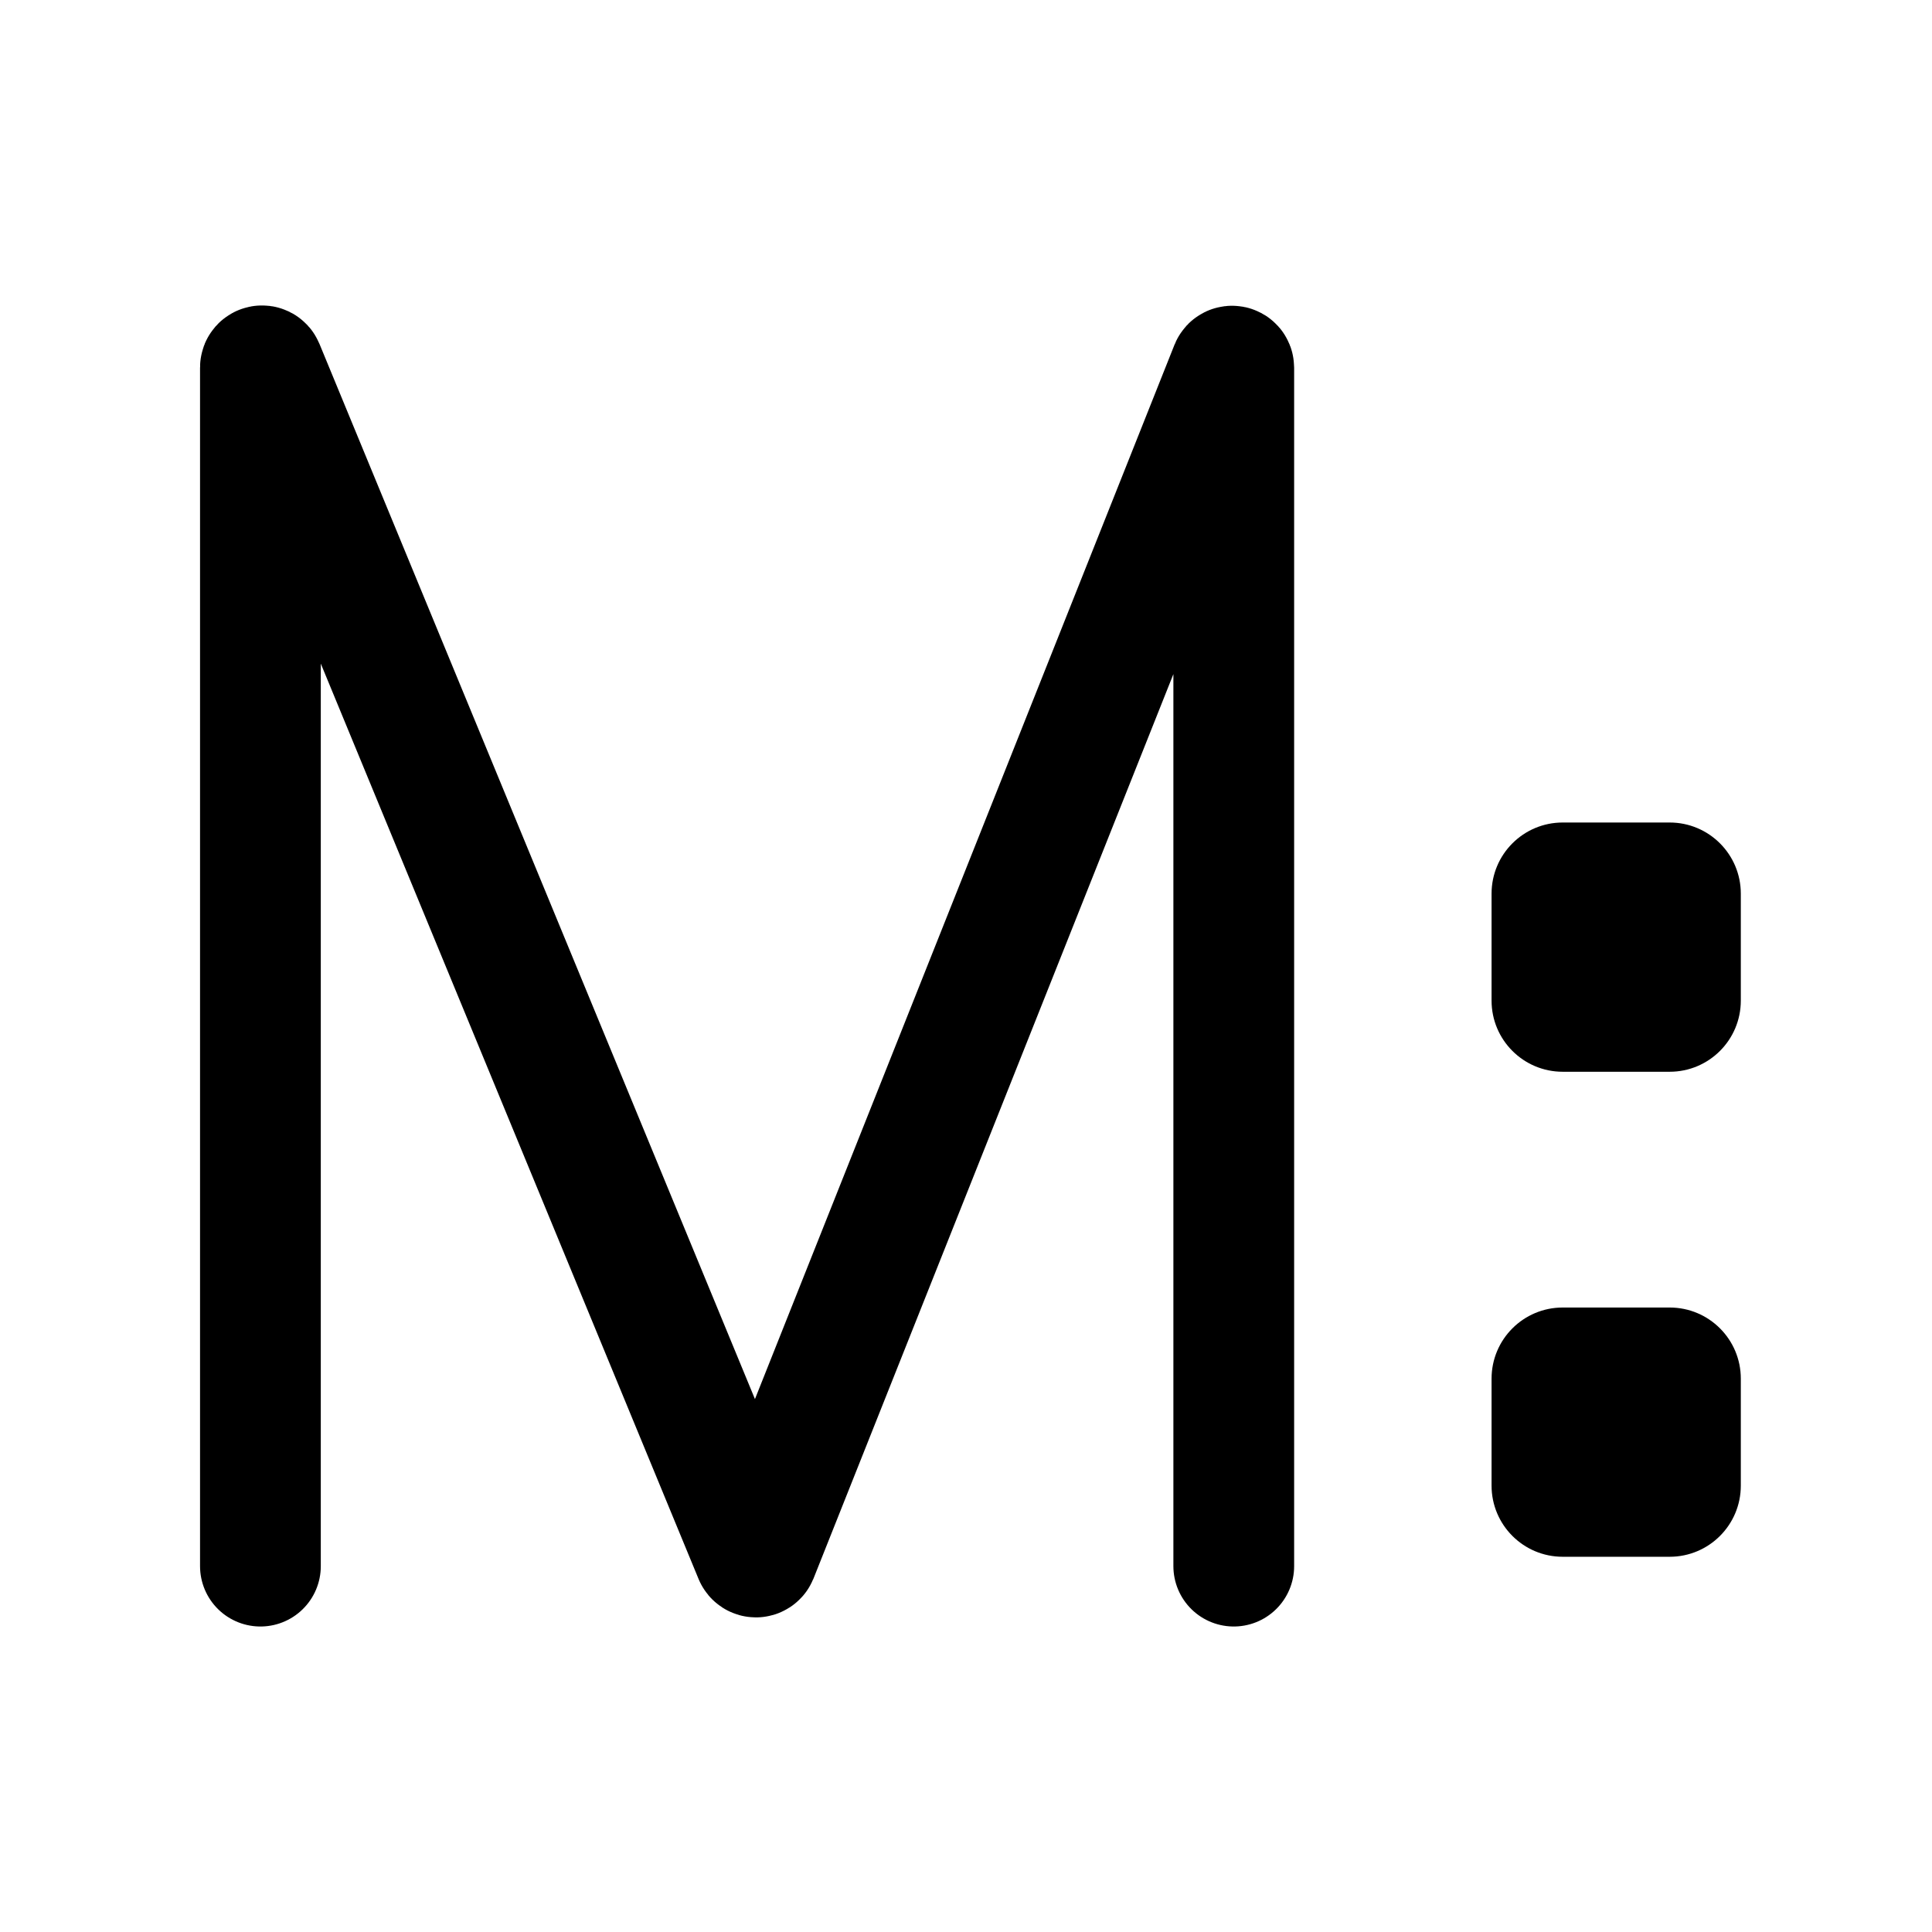
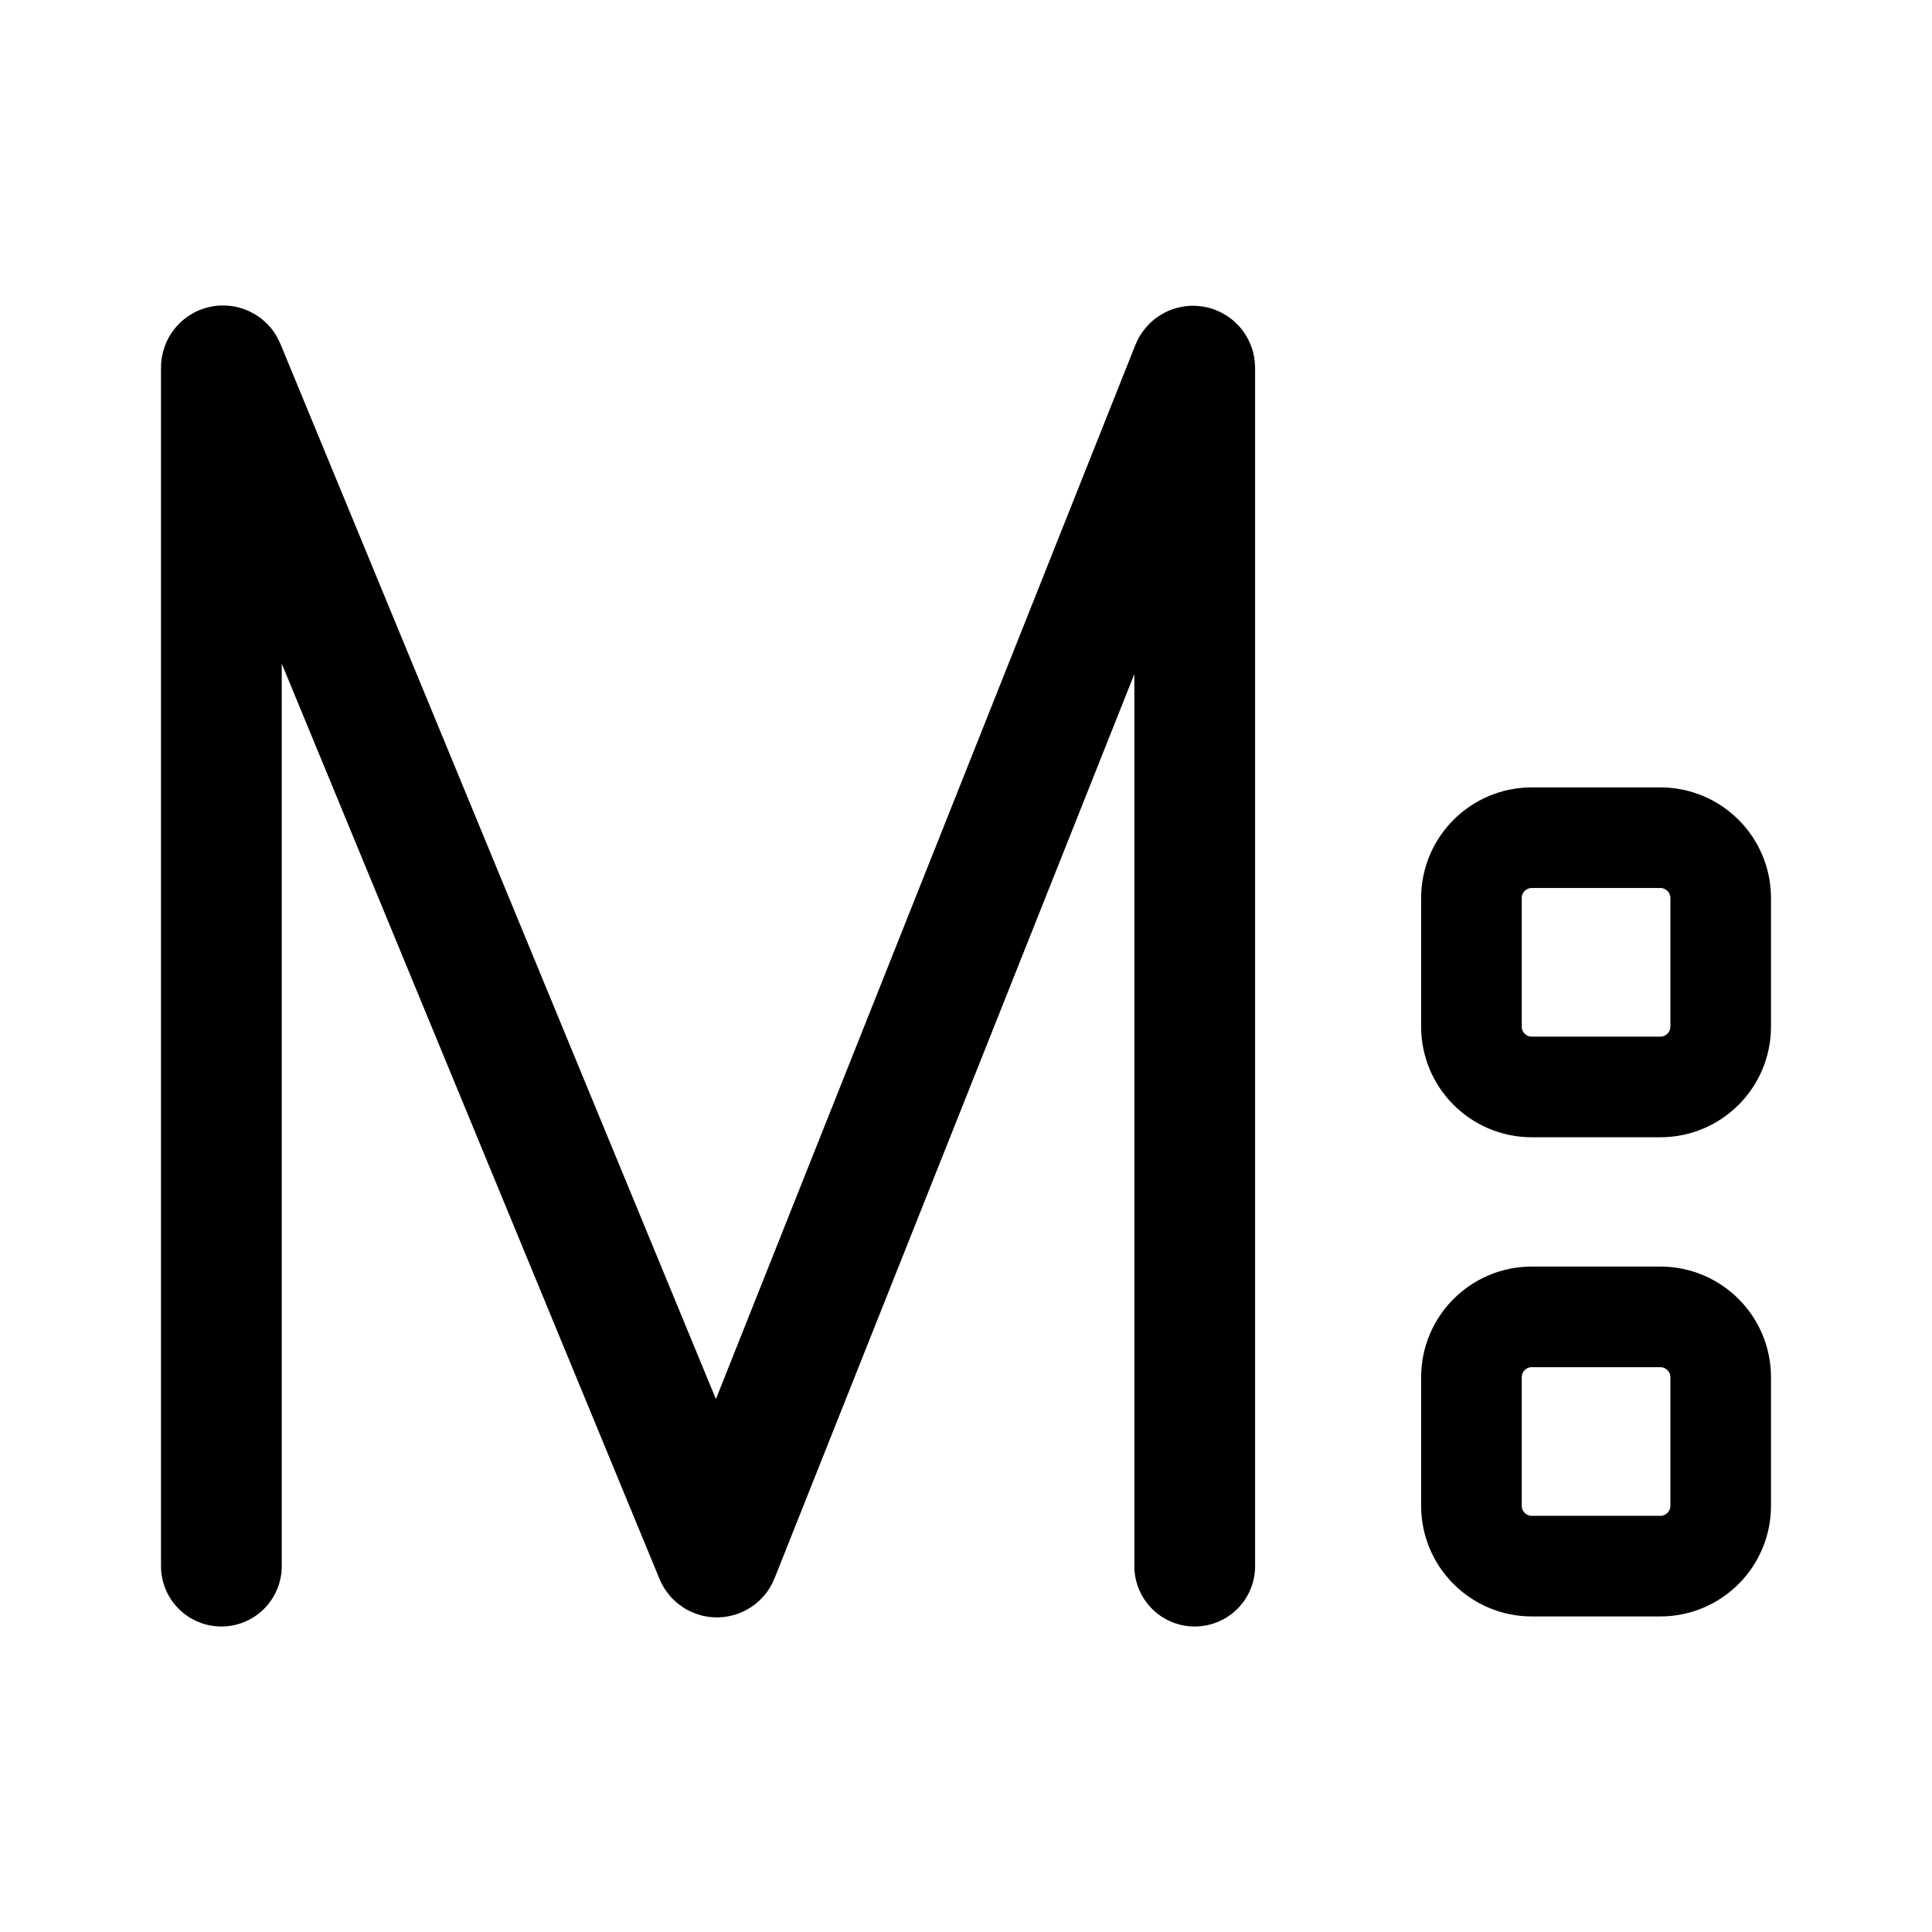
<svg xmlns="http://www.w3.org/2000/svg" id="final" width="192" height="192" viewBox="0 0 192 192">
-   <rect x="148.23" y="81.74" width="24.77" height="24.77" rx="7.07" ry="7.07" />
-   <rect x="148.23" y="129.94" width="24.77" height="24.77" rx="7.07" ry="7.07" />
-   <path d="M25.88,155.64V36.52c0-.18.25-.23.32-.06l48.77,118.17c.06.14.25.14.31,0l47.01-118.14c.07-.17.32-.12.32.06v119.09" fill="none" stroke="#000" stroke-linecap="round" stroke-miterlimit="10" stroke-width="12" />
+   <path d="M22,155.64V36.52c0-.18.25-.23.32-.06l48.77,118.17c.06.14.25.14.31,0l47.01-118.14c.07-.17.32-.12.32.06v119.09" fill="none" stroke="#000" stroke-linecap="round" stroke-miterlimit="10" stroke-width="12" />
+   <g>
+     <rect x="146.23" y="130.87" width="24.77" height="24.77" rx="6" ry="6" fill="none" stroke="#000" stroke-miterlimit="10" stroke-width="10" />
+     <rect x="146.23" y="83.25" width="24.77" height="24.77" rx="6" ry="6" fill="none" stroke="#000" stroke-miterlimit="10" stroke-width="10" />
+   </g>
</svg>
